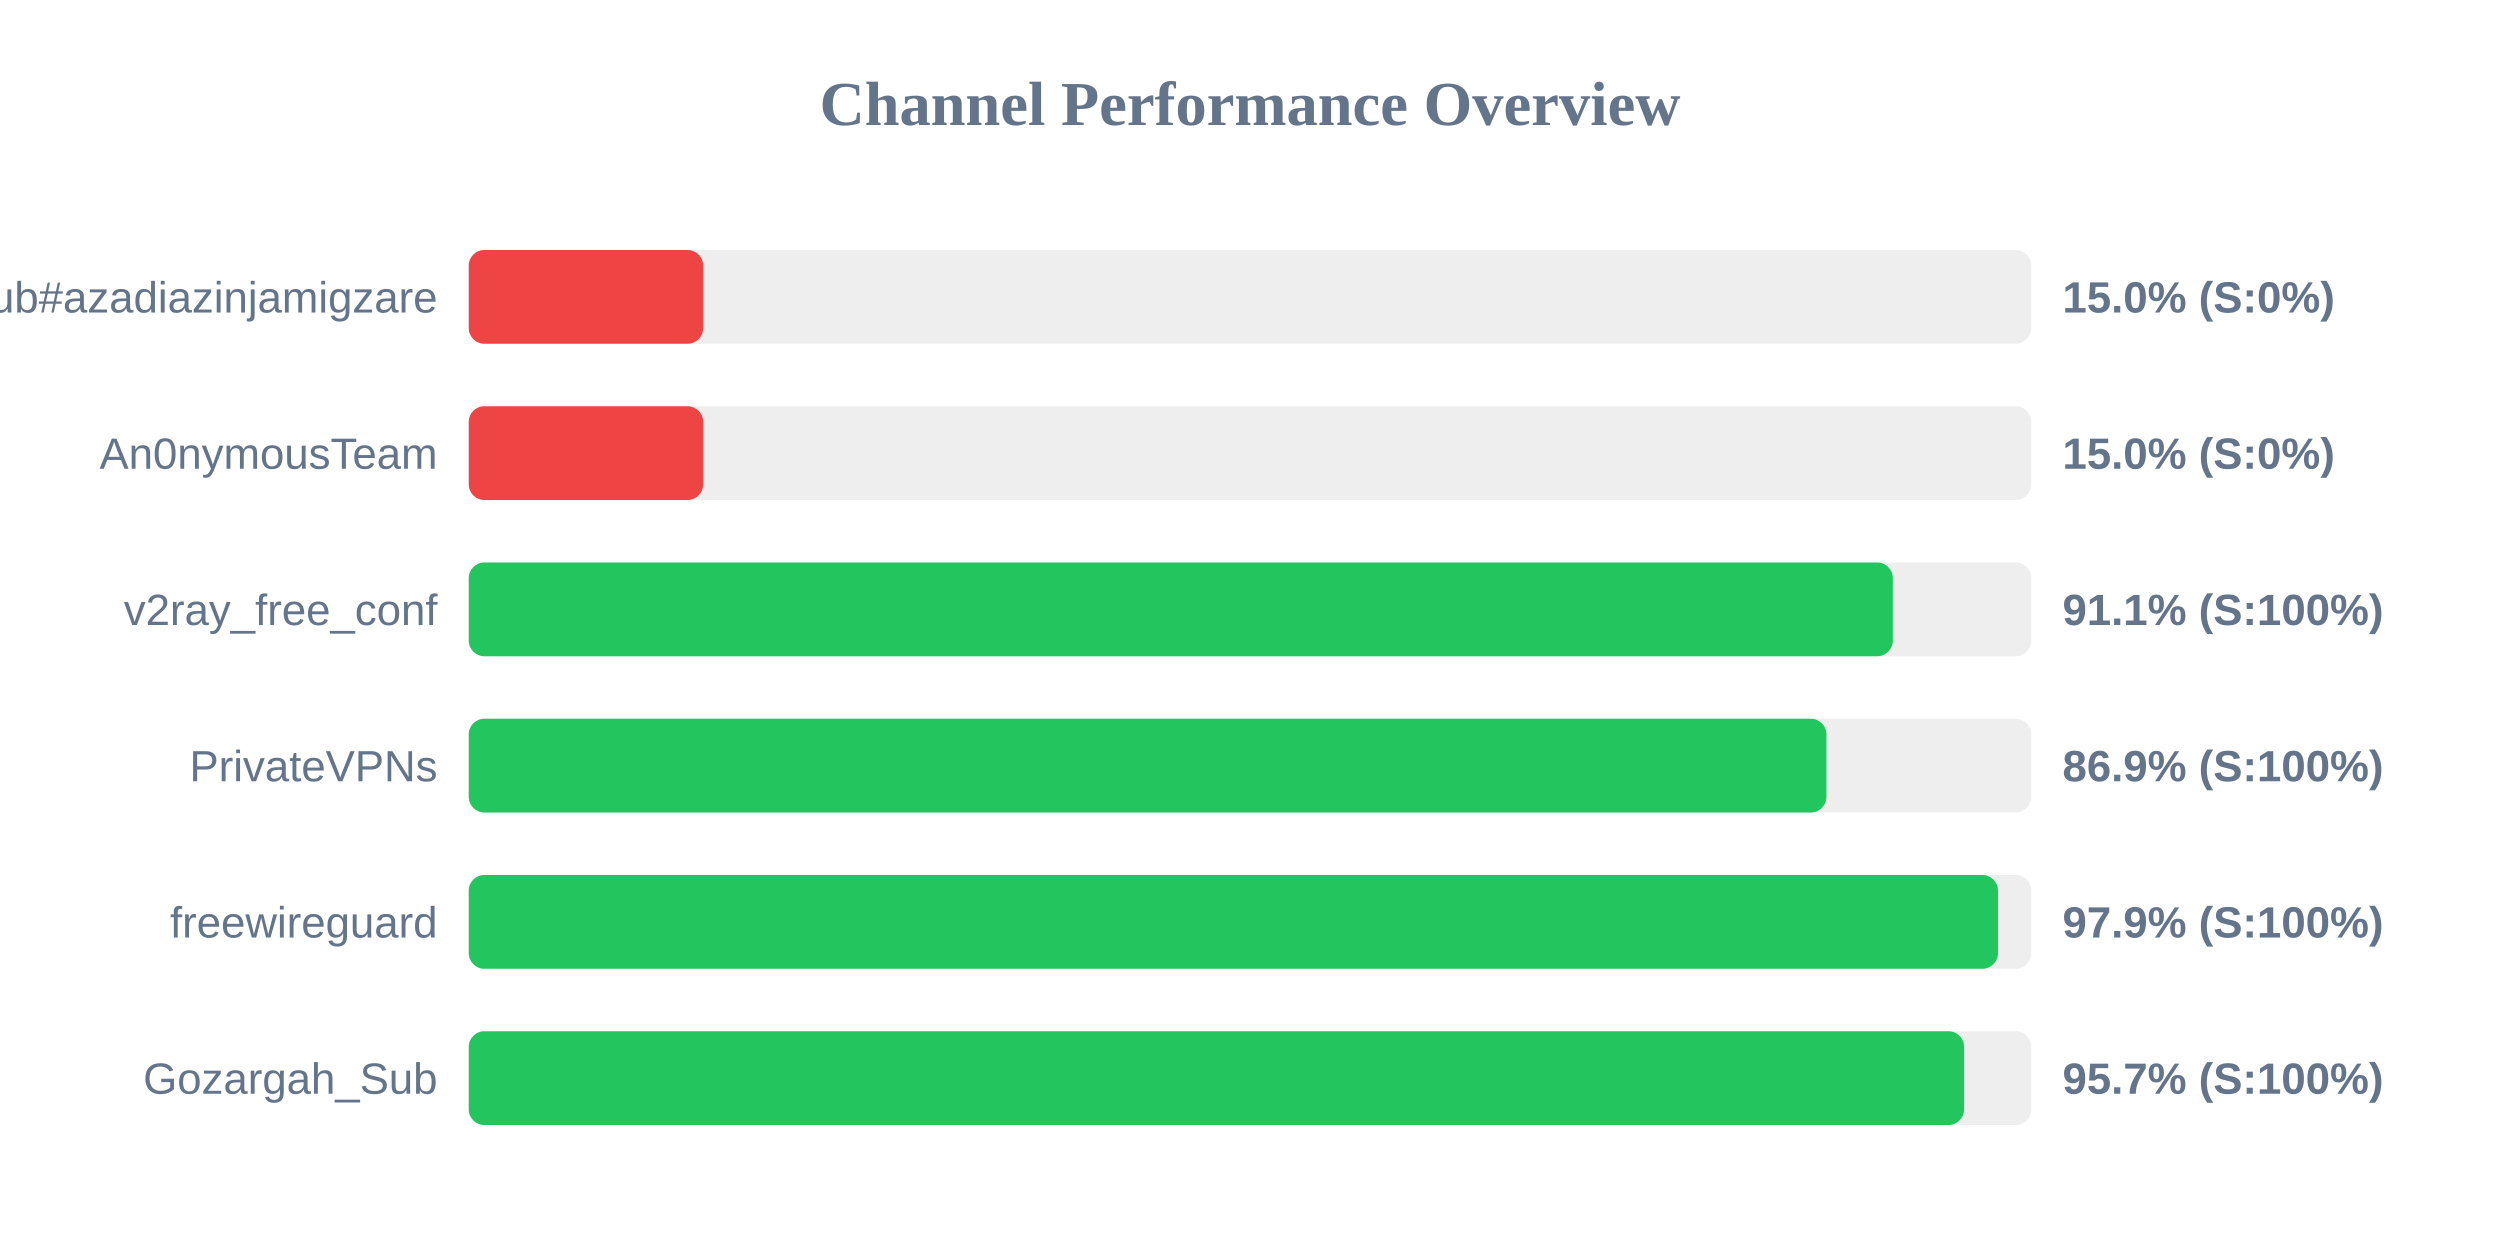
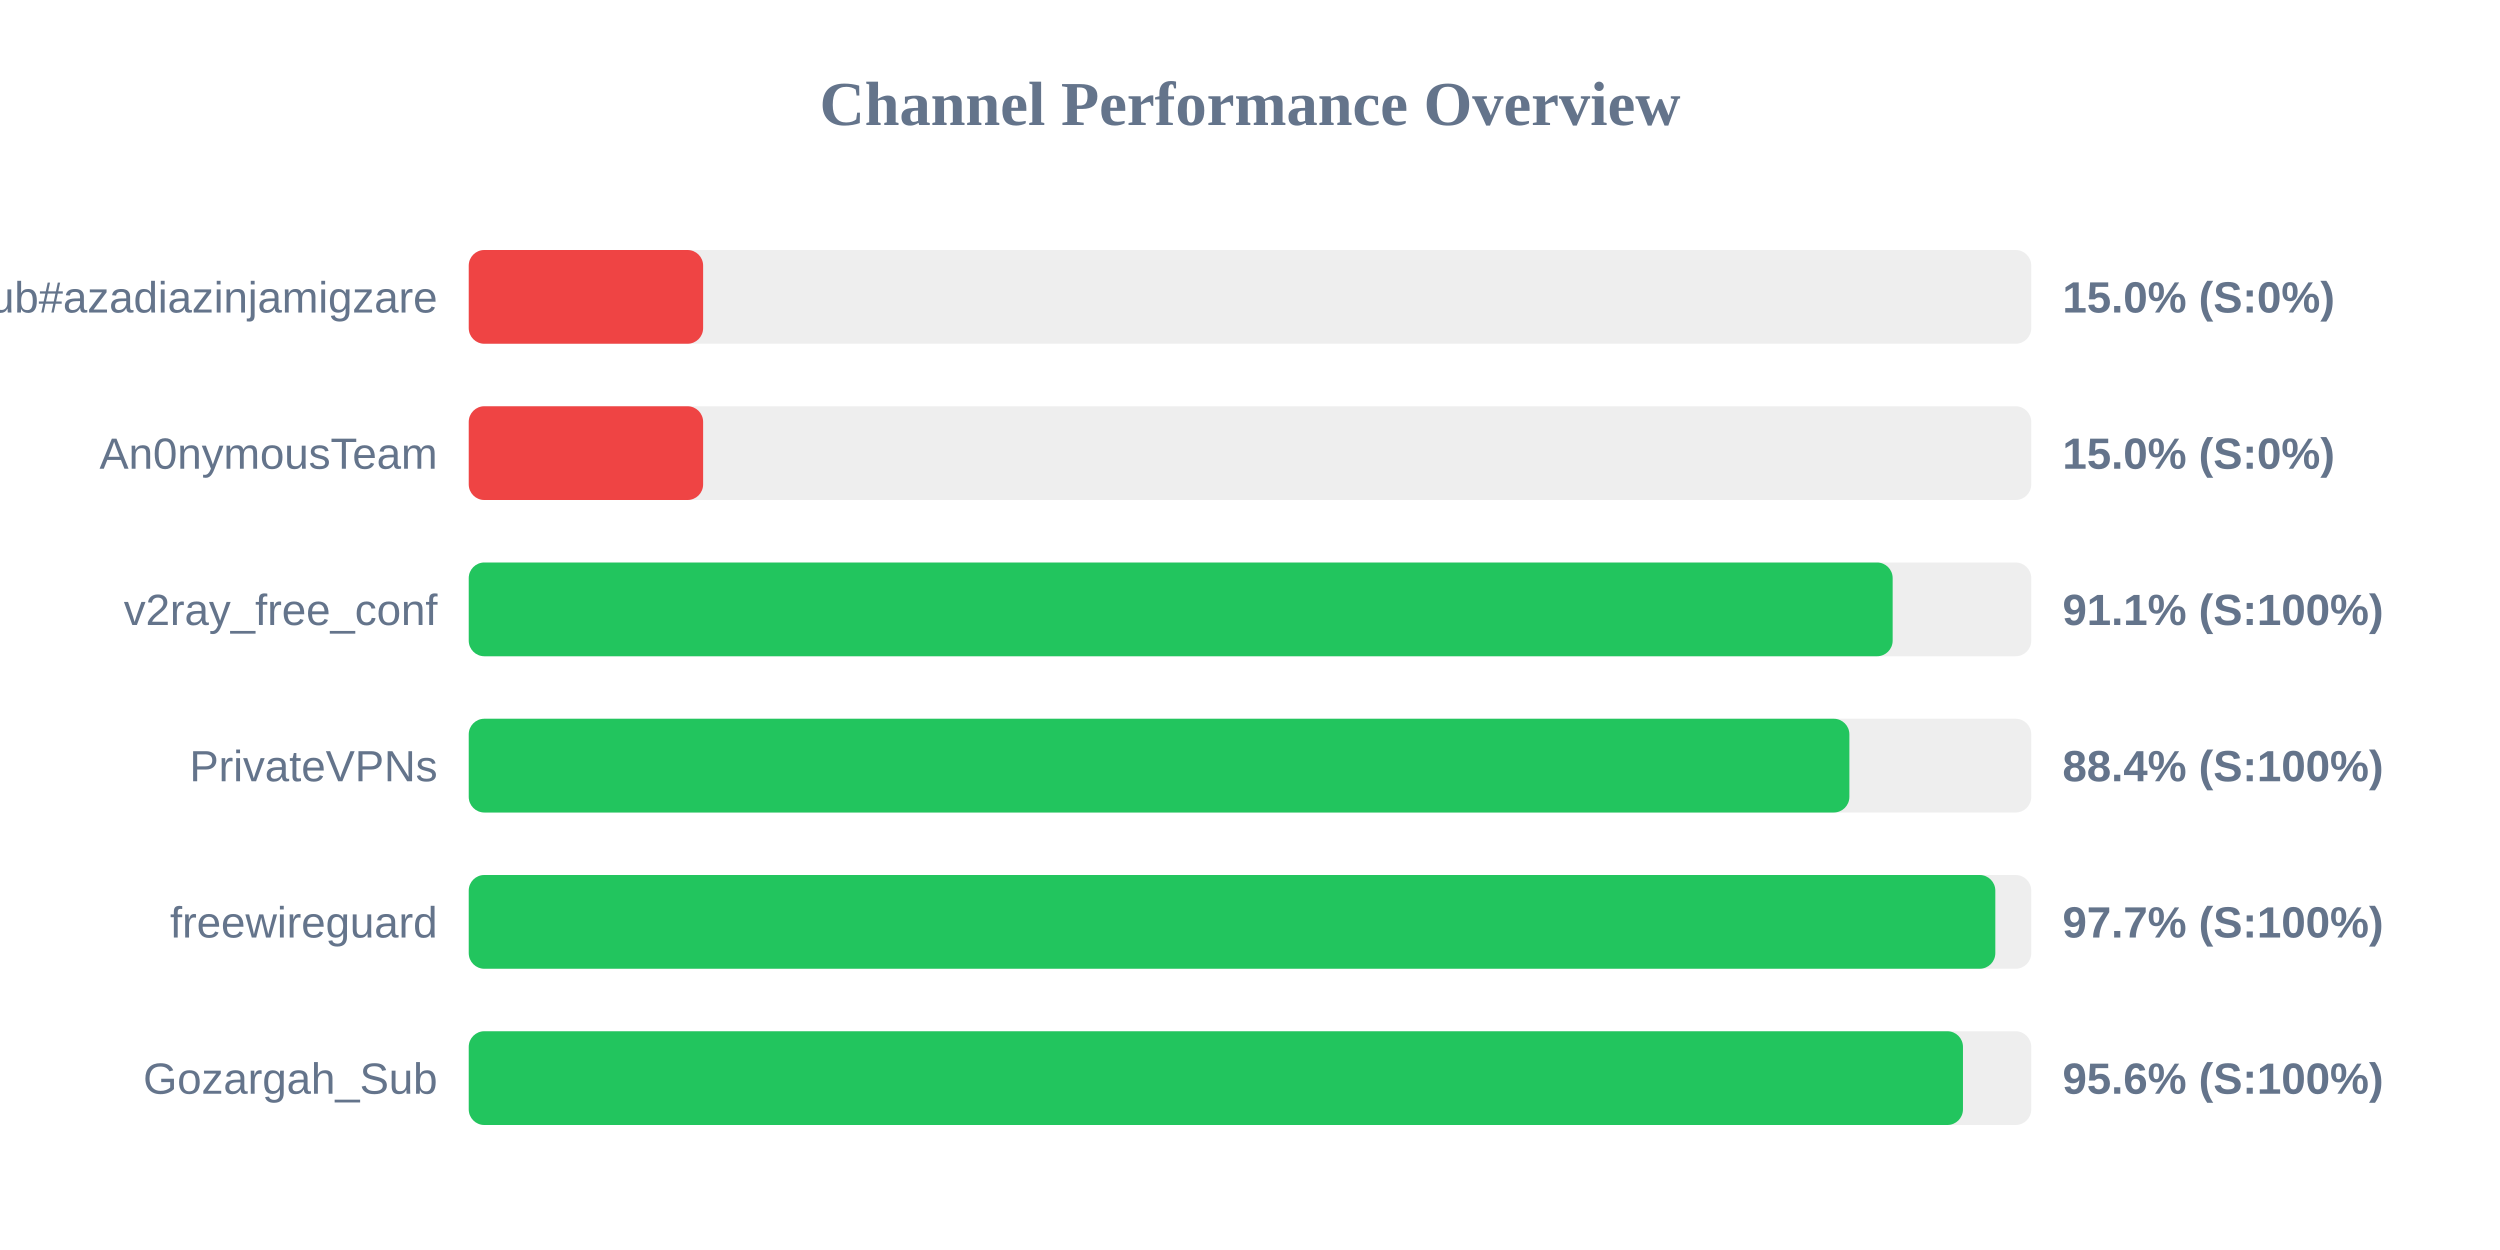
<svg xmlns="http://www.w3.org/2000/svg" width="800" height="400" version="1.1">
  <style>
        .row { font: 14px Arial; fill: #64748b; }
        .score { font: bold 14px Arial; fill: #64748b; }
    </style>
  <text x="400" y="40" text-anchor="middle" font-size="20px" font-weight="bold" fill="#64748b">Channel Performance Overview</text>
  <rect x="150" y="80" width="500" height="30" fill="#eee" rx="5" />
  <rect x="150" y="80" width="75.0" height="30" fill="#ef4444" rx="5" />
  <text x="140" y="100" text-anchor="end" class="row">Sub#azadiazinjamigzare</text>
  <text x="660" y="100" text-anchor="start" class="score">15.0% (S:0%)</text>
  <rect x="150" y="130" width="500" height="30" fill="#eee" rx="5" />
  <rect x="150" y="130" width="75.0" height="30" fill="#ef4444" rx="5" />
  <text x="140" y="150" text-anchor="end" class="row">An0nymousTeam</text>
  <text x="660" y="150" text-anchor="start" class="score">15.0% (S:0%)</text>
  <rect x="150" y="180" width="500" height="30" fill="#eee" rx="5" />
-   <rect x="150" y="180" width="455.7" height="30" fill="#22c55e" rx="5" />
+   <rect x="150" y="180" width="455.65" height="30" fill="#22c55e" rx="5" />
  <text x="140" y="200" text-anchor="end" class="row">v2ray_free_conf</text>
  <text x="660" y="200" text-anchor="start" class="score">91.1% (S:100%)</text>
  <rect x="150" y="230" width="500" height="30" fill="#eee" rx="5" />
-   <rect x="150" y="230" width="434.45" height="30" fill="#22c55e" rx="5" />
+   <rect x="150" y="230" width="441.8" height="30" fill="#22c55e" rx="5" />
  <text x="140" y="250" text-anchor="end" class="row">PrivateVPNs</text>
-   <text x="660" y="250" text-anchor="start" class="score">86.9% (S:100%)</text>
+   <text x="660" y="250" text-anchor="start" class="score">88.4% (S:100%)</text>
  <rect x="150" y="280" width="500" height="30" fill="#eee" rx="5" />
-   <rect x="150" y="280" width="489.35" height="30" fill="#22c55e" rx="5" />
+   <rect x="150" y="280" width="488.5" height="30" fill="#22c55e" rx="5" />
  <text x="140" y="300" text-anchor="end" class="row">freewireguard</text>
-   <text x="660" y="300" text-anchor="start" class="score">97.9% (S:100%)</text>
+   <text x="660" y="300" text-anchor="start" class="score">97.7% (S:100%)</text>
  <rect x="150" y="330" width="500" height="30" fill="#eee" rx="5" />
-   <rect x="150" y="330" width="478.5" height="30" fill="#22c55e" rx="5" />
+   <rect x="150" y="330" width="478.15" height="30" fill="#22c55e" rx="5" />
  <text x="140" y="350" text-anchor="end" class="row">Gozargah_Sub</text>
-   <text x="660" y="350" text-anchor="start" class="score">95.7% (S:100%)</text>
+   <text x="660" y="350" text-anchor="start" class="score">95.6% (S:100%)</text>
</svg>
